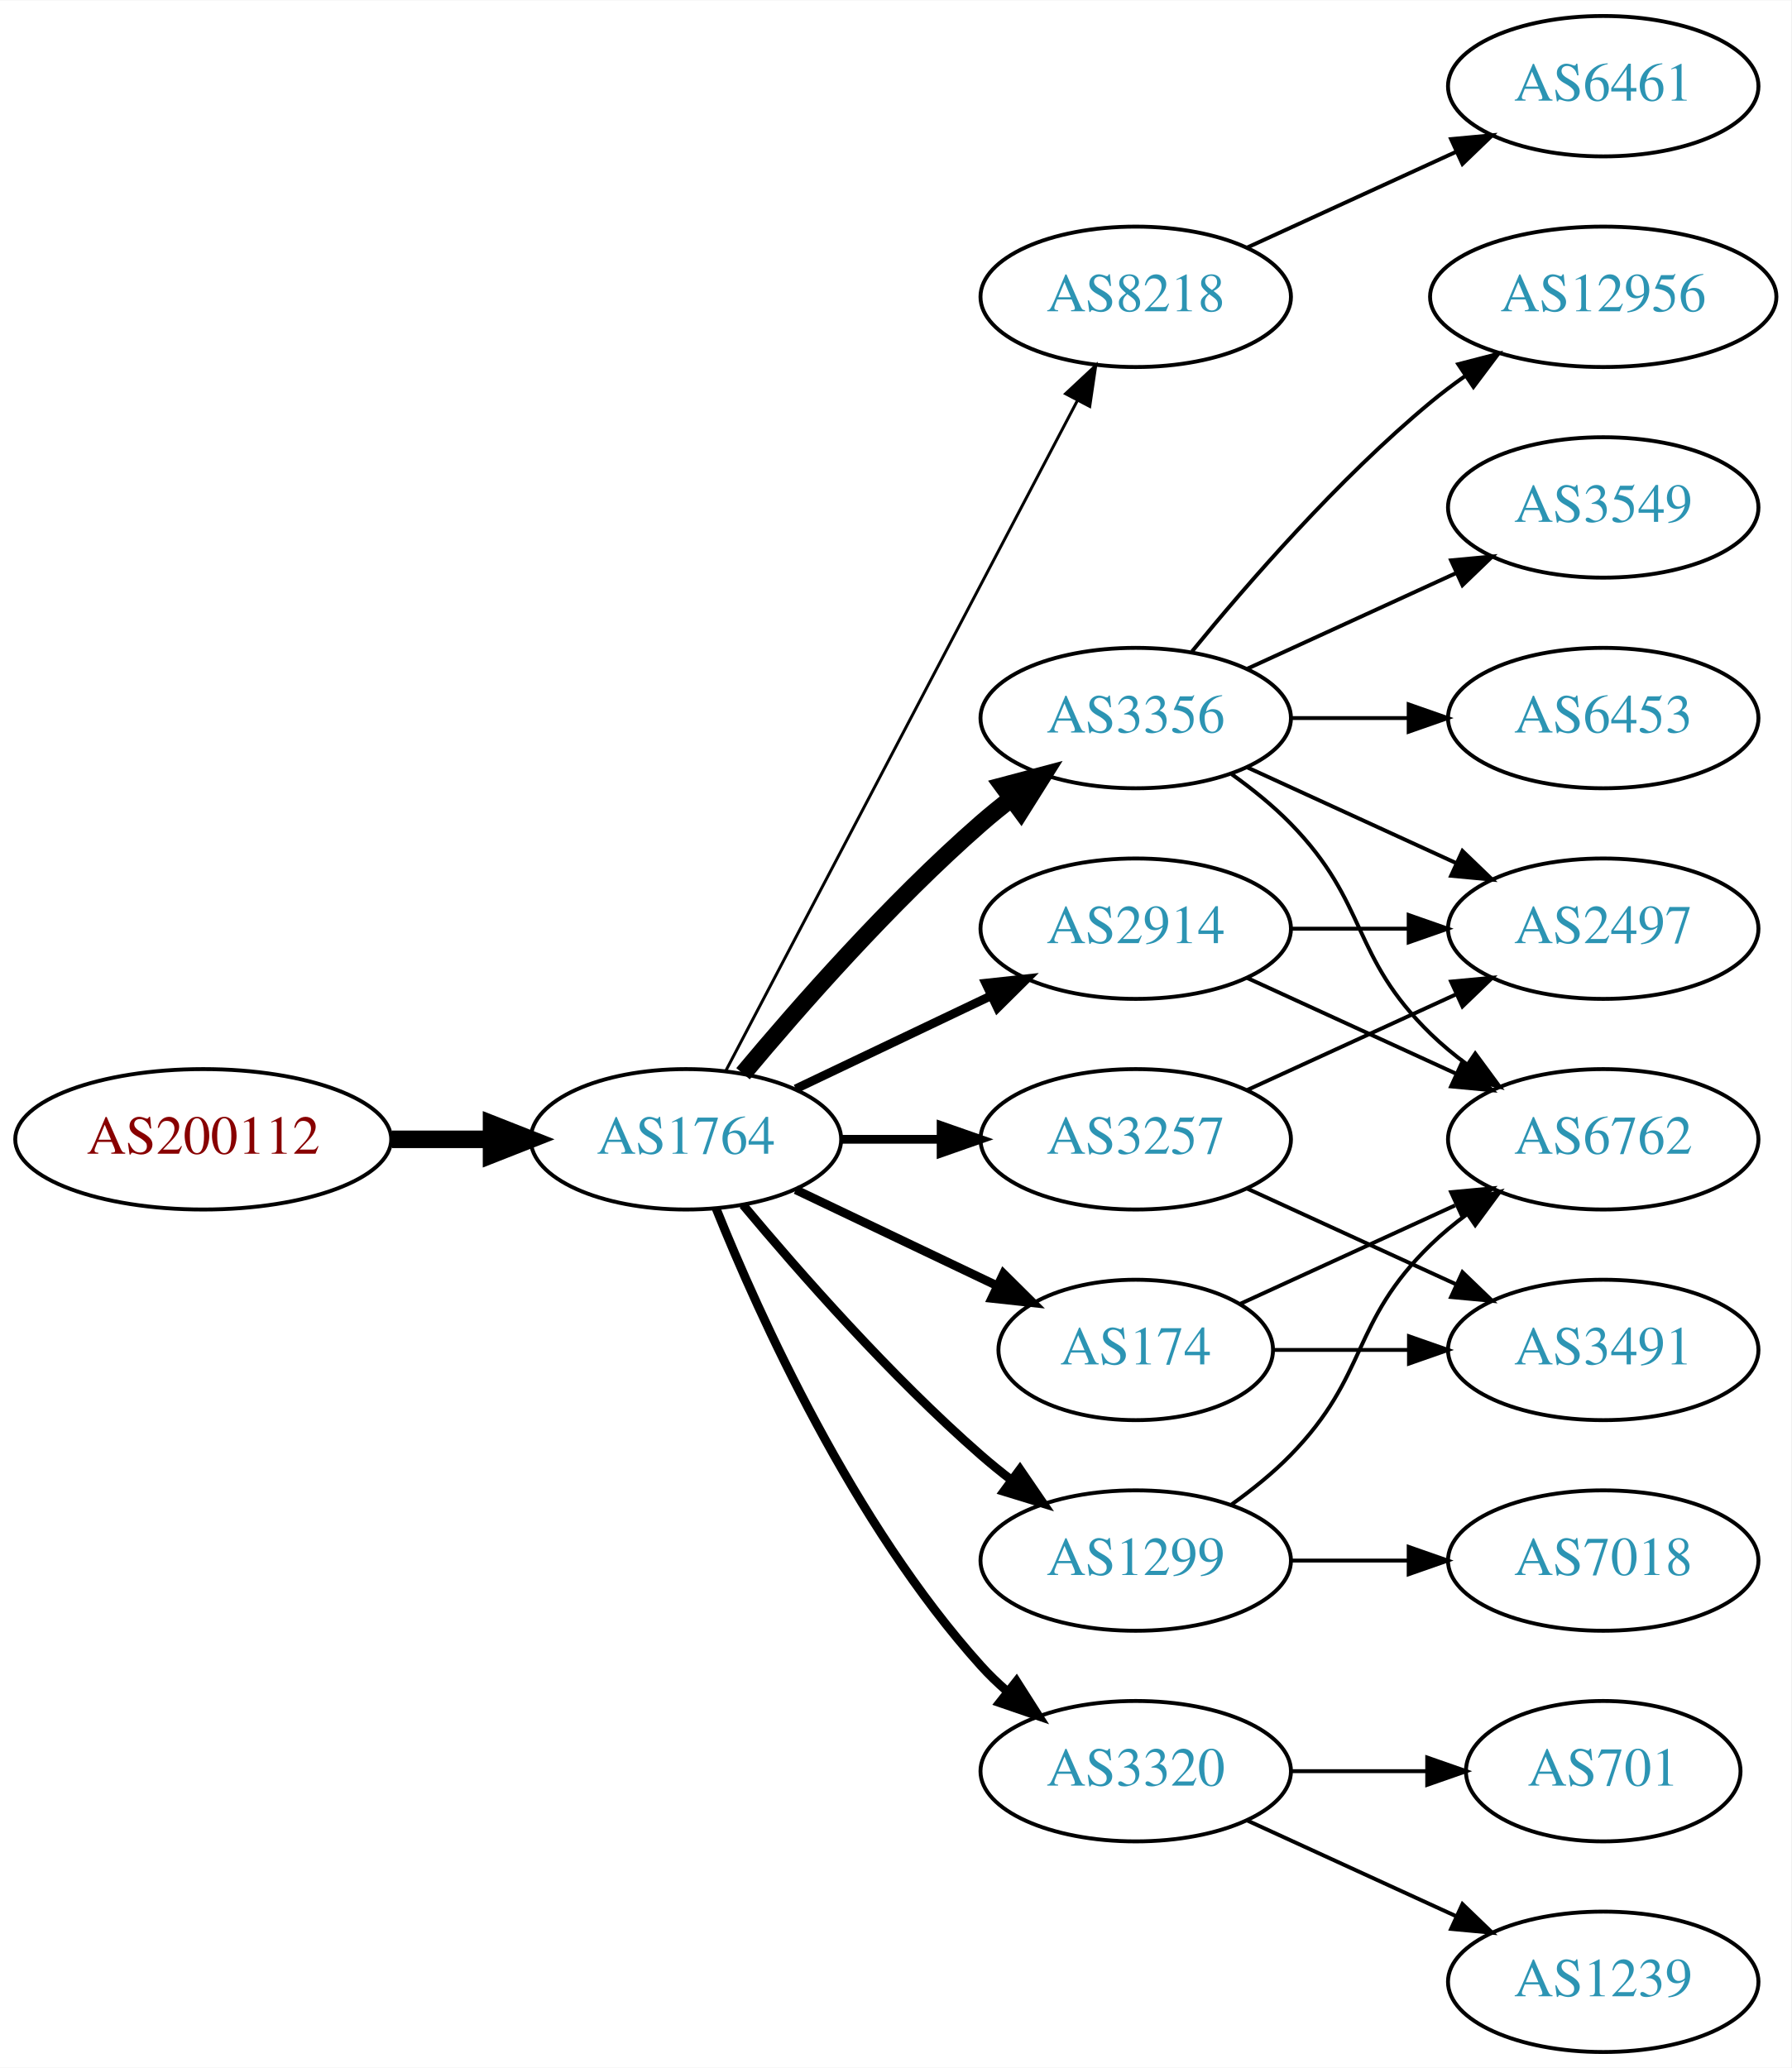
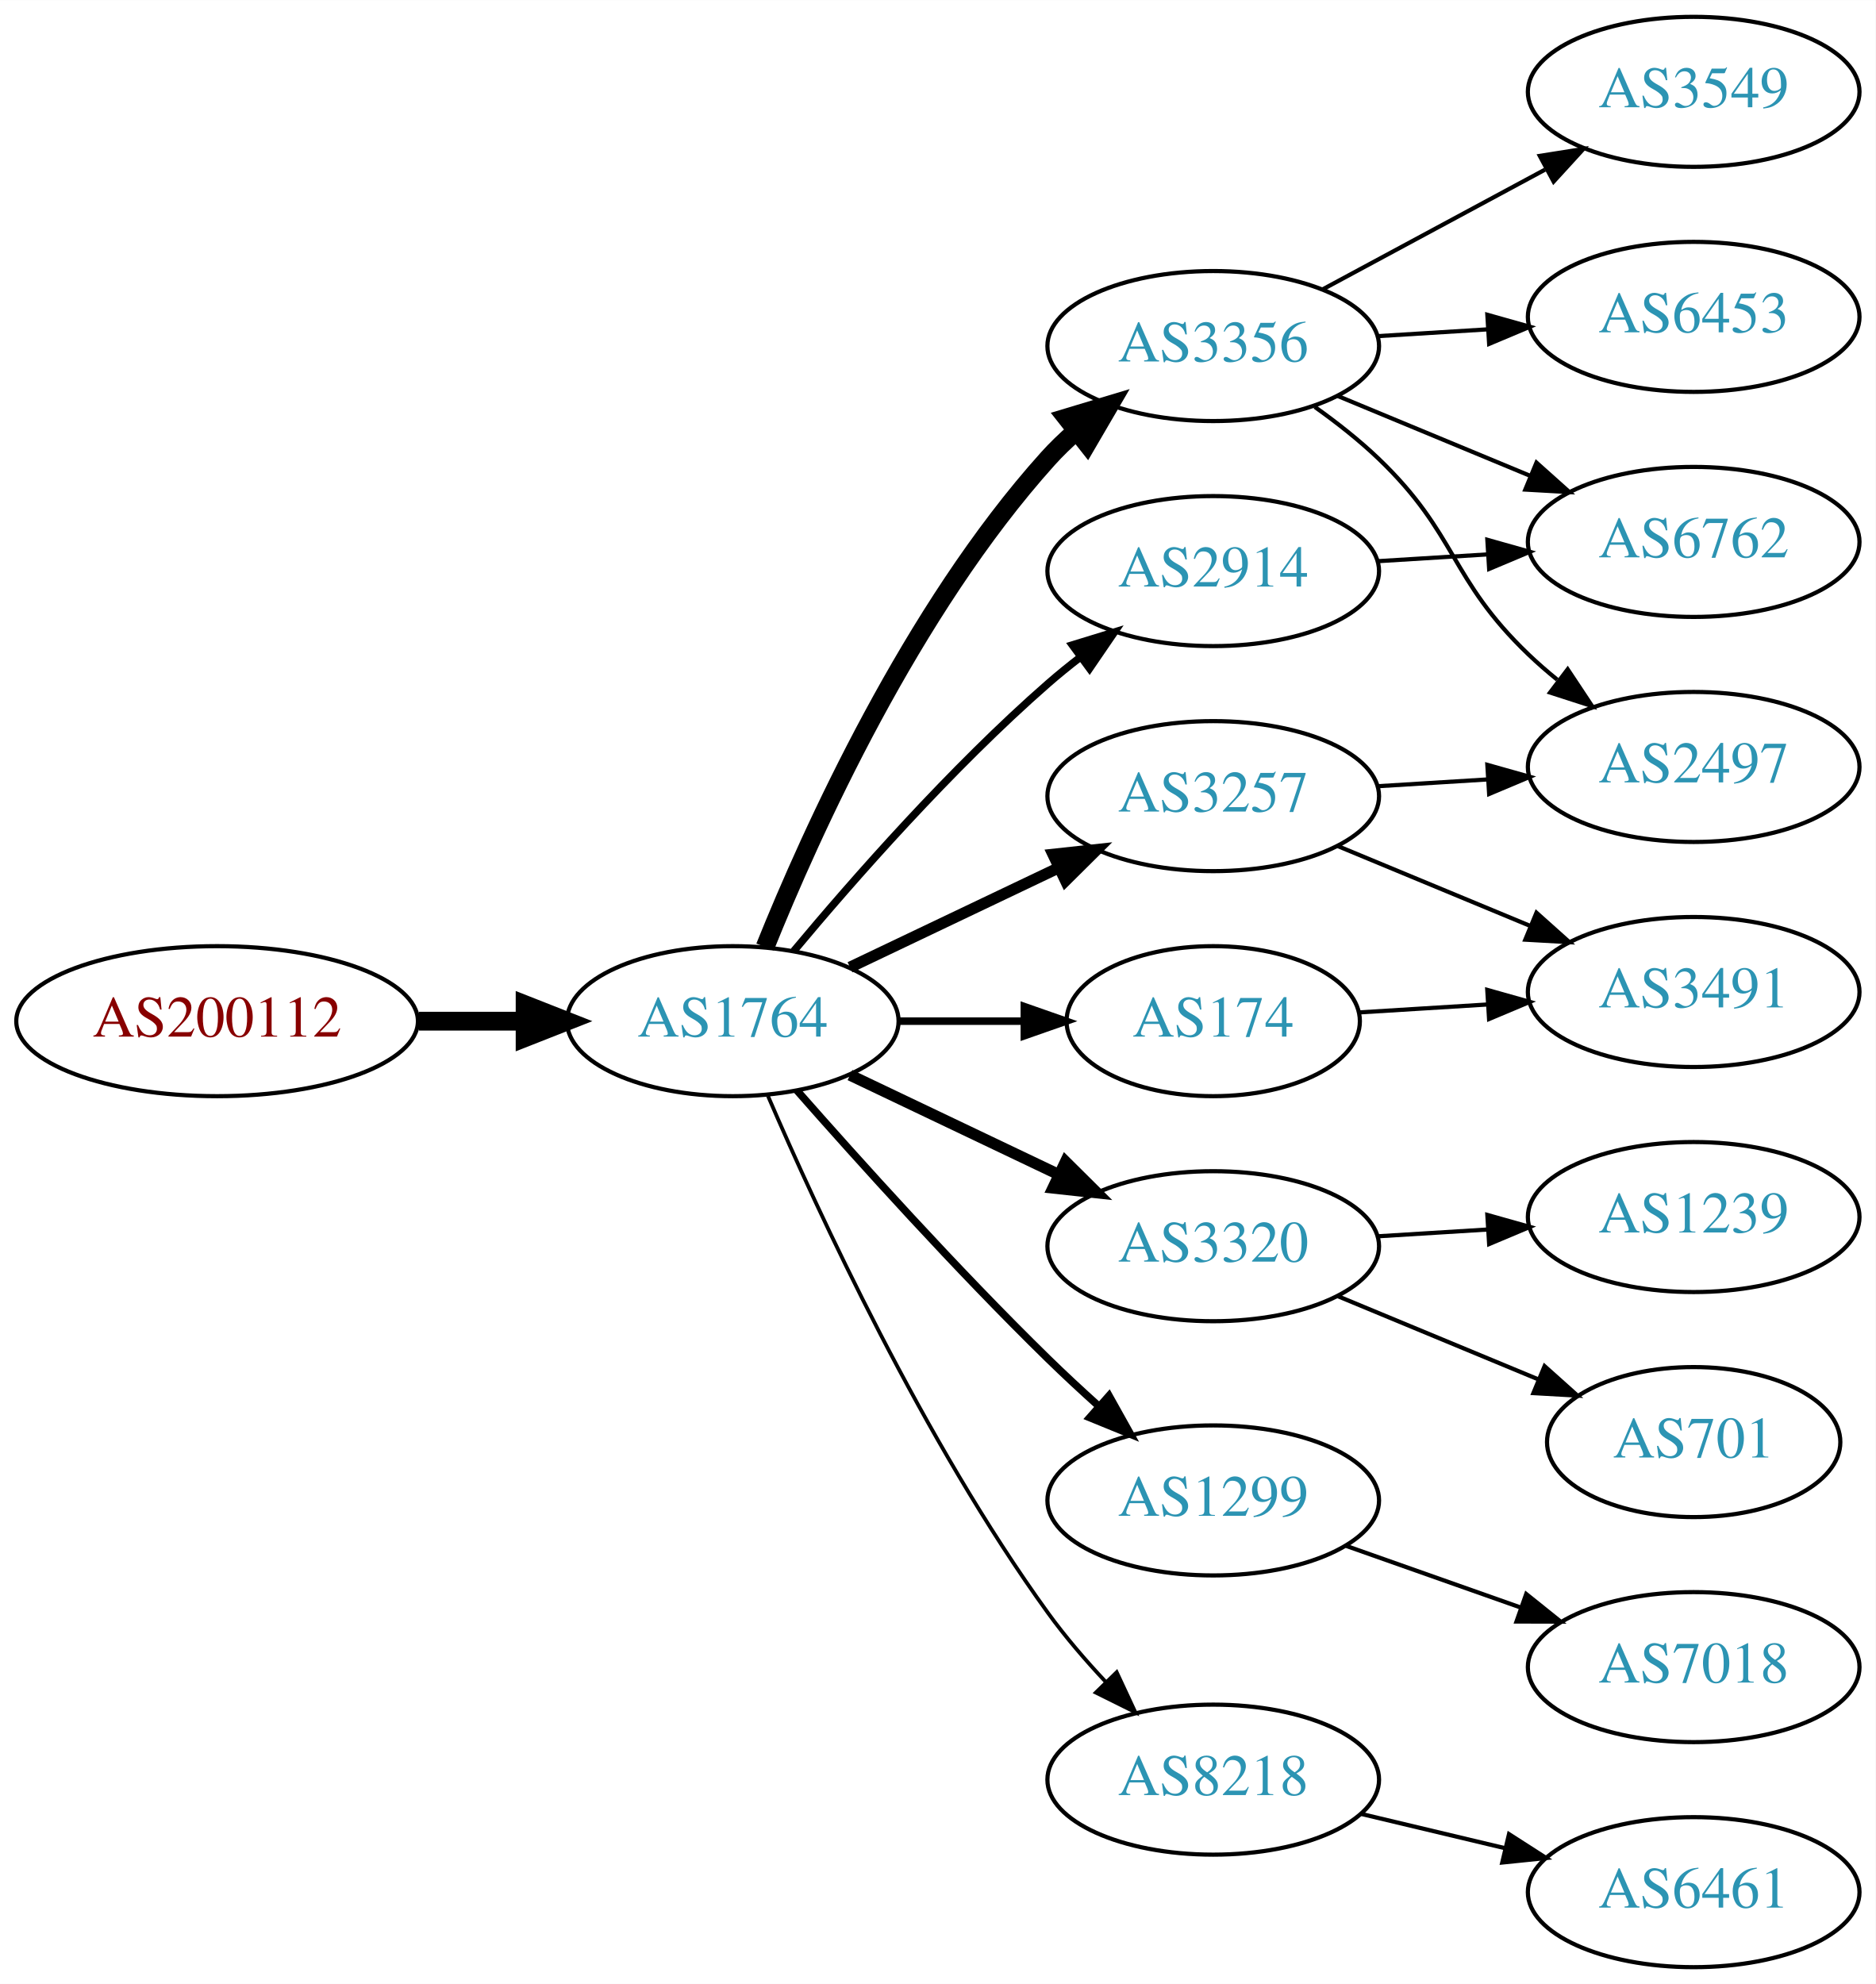
- <svg xmlns="http://www.w3.org/2000/svg" xmlns:xlink="http://www.w3.org/1999/xlink" width="459pt" height="530pt" viewBox="0.00 0.00 459.17 530.00">
-   <g id="graph0" class="graph" transform="scale(1 1) rotate(0) translate(4 526)">
-     <polygon fill="white" stroke="none" points="-4,4 -4,-526 455.17,-526 455.17,4 -4,4" />
+ <svg xmlns="http://www.w3.org/2000/svg" xmlns:xlink="http://www.w3.org/1999/xlink" width="450pt" height="476pt" viewBox="0.00 0.00 450.07 476.00">
+   <g id="graph0" class="graph" transform="scale(1 1) rotate(0) translate(4 472)">
+     <polygon fill="white" stroke="none" points="-4,4 -4,-472 446.07,-472 446.07,4 -4,4" />
    <g id="node1" class="node">
      <g id="a_node1">
        <a xlink:href="/asn/200112" xlink:title="AS200112 ~ DABIS GmbH [AT]">
-           <ellipse fill="#ffffff" stroke="black" cx="48.096" cy="-234" rx="48.192" ry="18" />
-           <text text-anchor="middle" x="48.096" y="-230.3" font-family="Times,serif" font-size="14.00" fill="#880000">AS200112</text>
+           <ellipse fill="#ffffff" stroke="black" cx="48.096" cy="-227" rx="48.192" ry="18" />
+           <text text-anchor="middle" x="48.096" y="-223.3" font-family="Times,serif" font-size="14.00" fill="#880000">AS200112</text>
        </a>
      </g>
    </g>
    <g id="node2" class="node">
      <g id="a_node2">
        <a xlink:href="/asn/1764" xlink:title="AS1764 ~ NEXTLAYER-AS [AT]">
-           <ellipse fill="#ffffff" stroke="black" cx="171.838" cy="-234" rx="39.794" ry="18" />
-           <text text-anchor="middle" x="171.838" y="-230.3" font-family="Times,serif" font-size="14.00" fill="#2c94b3">AS1764</text>
+           <ellipse fill="#ffffff" stroke="black" cx="171.838" cy="-227" rx="39.794" ry="18" />
+           <text text-anchor="middle" x="171.838" y="-223.3" font-family="Times,serif" font-size="14.00" fill="#2c94b3">AS1764</text>
        </a>
      </g>
    </g>
    <g id="edge1" class="edge">
-       <path fill="none" stroke="black" stroke-width="4.5" d="M96.513,-234C104.867,-234 113.577,-234 121.969,-234" />
-       <polygon fill="black" stroke="black" stroke-width="4.5" points="122.004,-237.938 132.004,-234 122.004,-230.063 122.004,-237.938" />
+       <path fill="none" stroke="black" stroke-width="4.5" d="M96.513,-227C104.867,-227 113.577,-227 121.969,-227" />
+       <polygon fill="black" stroke="black" stroke-width="4.5" points="122.004,-230.938 132.004,-227 122.004,-223.063 122.004,-230.938" />
    </g>
    <g id="node3" class="node">
      <g id="a_node3">
-         <a xlink:href="/asn/8218" xlink:title="AS8218 ~ legacy Neotelecoms [FR]">
-           <ellipse fill="#ffffff" stroke="black" cx="287.131" cy="-450" rx="39.794" ry="18" />
-           <text text-anchor="middle" x="287.131" y="-446.3" font-family="Times,serif" font-size="14.00" fill="#2c94b3">AS8218</text>
+         <a xlink:href="/asn/3257" xlink:title="AS3257 ~ GTT [DE]">
+           <ellipse fill="#ffffff" stroke="black" cx="287.131" cy="-281" rx="39.794" ry="18" />
+           <text text-anchor="middle" x="287.131" y="-277.3" font-family="Times,serif" font-size="14.00" fill="#2c94b3">AS3257</text>
        </a>
      </g>
    </g>
    <g id="edge2" class="edge">
-       <path fill="none" stroke="black" stroke-width="0.75" d="M182.109,-251.676C201.951,-289.505 248.628,-378.499 272.115,-423.278" />
-       <polygon fill="black" stroke="black" stroke-width="0.75" points="269.146,-425.152 276.89,-432.383 275.345,-421.901 269.146,-425.152" />
+       <path fill="none" stroke="black" stroke-width="2.7" d="M199.974,-239.934C214.968,-247.081 233.789,-256.052 250.013,-263.785" />
+       <polygon fill="black" stroke="black" stroke-width="2.7" points="248.683,-267.028 259.216,-268.171 251.695,-260.709 248.683,-267.028" />
    </g>
    <g id="node4" class="node">
      <g id="a_node4">
-         <a xlink:href="/asn/2914" xlink:title="AS2914 ~ NTT America, Inc. [US]">
-           <ellipse fill="#ffffff" stroke="black" cx="287.131" cy="-288" rx="39.794" ry="18" />
-           <text text-anchor="middle" x="287.131" y="-284.3" font-family="Times,serif" font-size="14.00" fill="#2c94b3">AS2914</text>
+         <a xlink:href="/asn/174" xlink:title="AS174 ~ Cogent Communications [US]">
+           <ellipse fill="#ffffff" stroke="black" cx="287.131" cy="-227" rx="35.194" ry="18" />
+           <text text-anchor="middle" x="287.131" y="-223.3" font-family="Times,serif" font-size="14.00" fill="#2c94b3">AS174</text>
        </a>
      </g>
    </g>
    <g id="edge3" class="edge">
-       <path fill="none" stroke="black" stroke-width="2.25" d="M199.974,-246.934C214.968,-254.081 233.789,-263.052 250.013,-270.785" />
-       <polygon fill="black" stroke="black" stroke-width="2.25" points="248.683,-274.028 259.216,-275.171 251.695,-267.709 248.683,-274.028" />
+       <path fill="none" stroke="black" stroke-width="1.8" d="M211.51,-227C221.215,-227 231.706,-227 241.669,-227" />
+       <polygon fill="black" stroke="black" stroke-width="1.8" points="241.805,-230.5 251.805,-227 241.805,-223.5 241.805,-230.5" />
    </g>
    <g id="node5" class="node">
      <g id="a_node5">
-         <a xlink:href="/asn/3356" xlink:title="AS3356 ~ Level 3 Parent, LLC [US]">
-           <ellipse fill="#ffffff" stroke="black" cx="287.131" cy="-342" rx="39.794" ry="18" />
-           <text text-anchor="middle" x="287.131" y="-338.3" font-family="Times,serif" font-size="14.00" fill="#2c94b3">AS3356</text>
+         <a xlink:href="/asn/3320" xlink:title="AS3320 ~ DTAG [DE]">
+           <ellipse fill="#ffffff" stroke="black" cx="287.131" cy="-173" rx="39.794" ry="18" />
+           <text text-anchor="middle" x="287.131" y="-169.3" font-family="Times,serif" font-size="14.00" fill="#2c94b3">AS3320</text>
        </a>
      </g>
    </g>
    <g id="edge4" class="edge">
-       <path fill="none" stroke="black" stroke-width="4.5" d="M186.468,-250.817C200.751,-267.929 224.297,-294.745 247.484,-315 249.95,-317.154 252.589,-319.294 255.286,-321.372" />
-       <polygon fill="black" stroke="black" stroke-width="4.5" points="253.052,-324.616 263.44,-327.37 257.718,-318.273 253.052,-324.616" />
+       <path fill="none" stroke="black" stroke-width="2.7" d="M199.974,-214.066C214.968,-206.919 233.789,-197.948 250.013,-190.215" />
+       <polygon fill="black" stroke="black" stroke-width="2.7" points="251.695,-193.291 259.216,-185.829 248.683,-186.972 251.695,-193.291" />
    </g>
    <g id="node6" class="node">
      <g id="a_node6">
-         <a xlink:href="/asn/3320" xlink:title="AS3320 ~ DTAG [DE]">
-           <ellipse fill="#ffffff" stroke="black" cx="287.131" cy="-72" rx="39.794" ry="18" />
-           <text text-anchor="middle" x="287.131" y="-68.3" font-family="Times,serif" font-size="14.00" fill="#2c94b3">AS3320</text>
+         <a xlink:href="/asn/3356" xlink:title="AS3356 ~ Level 3 Parent, LLC [US]">
+           <ellipse fill="#ffffff" stroke="black" cx="287.131" cy="-389" rx="39.794" ry="18" />
+           <text text-anchor="middle" x="287.131" y="-385.3" font-family="Times,serif" font-size="14.00" fill="#2c94b3">AS3356</text>
        </a>
      </g>
    </g>
    <g id="edge5" class="edge">
-       <path fill="none" stroke="black" stroke-width="2.25" d="M179.586,-216.213C190.637,-188.757 214.69,-135.422 247.484,-99 249.487,-96.776 251.706,-94.637 254.038,-92.603" />
-       <polygon fill="black" stroke="black" stroke-width="2.25" points="256.569,-95.065 262.257,-86.127 252.236,-89.567 256.569,-95.065" />
+       <path fill="none" stroke="black" stroke-width="4.5" d="M179.586,-244.787C190.637,-272.243 214.69,-325.578 247.484,-362 249.487,-364.224 251.706,-366.363 254.038,-368.397" />
+       <polygon fill="black" stroke="black" stroke-width="4.5" points="251.965,-371.777 262.257,-374.873 256.839,-365.591 251.965,-371.777" />
    </g>
    <g id="node7" class="node">
      <g id="a_node7">
-         <a xlink:href="/asn/1299" xlink:title="AS1299 ~ Telia Carrier [EU]">
-           <ellipse fill="#ffffff" stroke="black" cx="287.131" cy="-126" rx="39.794" ry="18" />
-           <text text-anchor="middle" x="287.131" y="-122.3" font-family="Times,serif" font-size="14.00" fill="#2c94b3">AS1299</text>
+         <a xlink:href="/asn/2914" xlink:title="AS2914 ~ NTT America, Inc. [US]">
+           <ellipse fill="#ffffff" stroke="black" cx="287.131" cy="-335" rx="39.794" ry="18" />
+           <text text-anchor="middle" x="287.131" y="-331.3" font-family="Times,serif" font-size="14.00" fill="#2c94b3">AS2914</text>
        </a>
      </g>
    </g>
    <g id="edge6" class="edge">
-       <path fill="none" stroke="black" stroke-width="2.25" d="M186.468,-217.183C200.751,-200.071 224.297,-173.255 247.484,-153 249.95,-150.846 252.589,-148.706 255.286,-146.628" />
-       <polygon fill="black" stroke="black" stroke-width="2.25" points="257.459,-149.375 263.44,-140.63 253.311,-143.736 257.459,-149.375" />
+       <path fill="none" stroke="black" stroke-width="1.8" d="M186.468,-243.817C200.751,-260.929 224.297,-287.745 247.484,-308 249.95,-310.154 252.589,-312.294 255.286,-314.372" />
+       <polygon fill="black" stroke="black" stroke-width="1.8" points="253.311,-317.264 263.44,-320.37 257.459,-311.625 253.311,-317.264" />
    </g>
    <g id="node8" class="node">
      <g id="a_node8">
-         <a xlink:href="/asn/174" xlink:title="AS174 ~ Cogent Communications [US]">
-           <ellipse fill="#ffffff" stroke="black" cx="287.131" cy="-180" rx="35.194" ry="18" />
-           <text text-anchor="middle" x="287.131" y="-176.3" font-family="Times,serif" font-size="14.00" fill="#2c94b3">AS174</text>
+         <a xlink:href="/asn/1299" xlink:title="AS1299 ~ Telia Carrier [EU]">
+           <ellipse fill="#ffffff" stroke="black" cx="287.131" cy="-112" rx="39.794" ry="18" />
+           <text text-anchor="middle" x="287.131" y="-108.3" font-family="Times,serif" font-size="14.00" fill="#2c94b3">AS1299</text>
        </a>
      </g>
    </g>
    <g id="edge7" class="edge">
-       <path fill="none" stroke="black" stroke-width="2.25" d="M199.974,-221.066C215.406,-213.71 234.892,-204.423 251.427,-196.541" />
-       <polygon fill="black" stroke="black" stroke-width="2.25" points="253.247,-199.551 260.769,-192.089 250.236,-193.232 253.247,-199.551" />
+       <path fill="none" stroke="black" stroke-width="1.8" d="M187.224,-210.393C201.913,-193.679 225.601,-167.385 247.484,-146 251.301,-142.27 255.441,-138.43 259.544,-134.735" />
+       <polygon fill="black" stroke="black" stroke-width="1.8" points="262.128,-137.121 267.297,-127.873 257.489,-131.88 262.128,-137.121" />
    </g>
    <g id="node9" class="node">
      <g id="a_node9">
-         <a xlink:href="/asn/3257" xlink:title="AS3257 ~ GTT [DE]">
-           <ellipse fill="#ffffff" stroke="black" cx="287.131" cy="-234" rx="39.794" ry="18" />
-           <text text-anchor="middle" x="287.131" y="-230.3" font-family="Times,serif" font-size="14.00" fill="#2c94b3">AS3257</text>
+         <a xlink:href="/asn/8218" xlink:title="AS8218 ~ legacy Neotelecoms [FR]">
+           <ellipse fill="#ffffff" stroke="black" cx="287.131" cy="-45" rx="39.794" ry="18" />
+           <text text-anchor="middle" x="287.131" y="-41.3" font-family="Times,serif" font-size="14.00" fill="#2c94b3">AS8218</text>
        </a>
      </g>
    </g>
    <g id="edge8" class="edge">
-       <path fill="none" stroke="black" stroke-width="2.25" d="M211.51,-234C219.713,-234 228.477,-234 237.009,-234" />
-       <polygon fill="black" stroke="black" stroke-width="2.25" points="237.248,-237.5 247.248,-234 237.248,-230.5 237.248,-237.5" />
+       <path fill="none" stroke="black" stroke-width="0.9" d="M180.3,-209.02C192.307,-181.117 217.618,-126.301 247.484,-85 251.59,-79.322 256.473,-73.649 261.363,-68.435" />
+       <polygon fill="black" stroke="black" stroke-width="0.9" points="263.967,-70.779 268.443,-61.176 258.955,-65.891 263.967,-70.779" />
+     </g>
+     <g id="node12" class="node">
+       <g id="a_node12">
+         <a xlink:href="/asn/2497" xlink:title="AS2497 ~ Internet Initiative Japan Inc. [JP]">
+           <ellipse fill="#ffffff" stroke="black" cx="402.424" cy="-288" rx="39.794" ry="18" />
+           <text text-anchor="middle" x="402.424" y="-284.3" font-family="Times,serif" font-size="14.00" fill="#2c94b3">AS2497</text>
+         </a>
+       </g>
+     </g>
+     <g id="edge11" class="edge">
+       <path fill="none" stroke="black" d="M326.487,-283.37C334.976,-283.894 344.08,-284.457 352.914,-285.003" />
+       <polygon fill="black" stroke="black" points="352.911,-288.509 363.108,-285.633 353.342,-281.522 352.911,-288.509" />
+     </g>
+     <g id="node13" class="node">
+       <g id="a_node13">
+         <a xlink:href="/asn/3491" xlink:title="AS3491 ~ PCCW Global, Inc. [US]">
+           <ellipse fill="#ffffff" stroke="black" cx="402.424" cy="-234" rx="39.794" ry="18" />
+           <text text-anchor="middle" x="402.424" y="-230.3" font-family="Times,serif" font-size="14.00" fill="#2c94b3">AS3491</text>
+         </a>
+       </g>
+     </g>
+     <g id="edge12" class="edge">
+       <path fill="none" stroke="black" d="M317.013,-269.018C330.995,-263.218 347.976,-256.173 363.031,-249.928" />
+       <polygon fill="black" stroke="black" points="364.699,-253.025 372.595,-245.96 362.017,-246.559 364.699,-253.025" />
+     </g>
+     <g id="edge18" class="edge">
+       <path fill="none" stroke="black" d="M322.123,-229.1C331.801,-229.698 342.537,-230.362 352.902,-231.002" />
+       <polygon fill="black" stroke="black" points="352.893,-234.508 363.09,-231.631 353.325,-227.521 352.893,-234.508" />
    </g>
    <g id="node10" class="node">
      <g id="a_node10">
-         <a xlink:href="/asn/6461" xlink:title="AS6461 ~ Zayo Bandwidth [US]">
-           <ellipse fill="#ffffff" stroke="black" cx="406.973" cy="-504" rx="39.794" ry="18" />
-           <text text-anchor="middle" x="406.973" y="-500.3" font-family="Times,serif" font-size="14.00" fill="#2c94b3">AS6461</text>
+         <a xlink:href="/asn/701" xlink:title="AS701 ~ UUNET [US]">
+           <ellipse fill="#ffffff" stroke="black" cx="402.424" cy="-126" rx="35.194" ry="18" />
+           <text text-anchor="middle" x="402.424" y="-122.3" font-family="Times,serif" font-size="14.00" fill="#2c94b3">AS701</text>
        </a>
      </g>
    </g>
    <g id="edge9" class="edge">
-       <path fill="none" stroke="black" d="M315.76,-462.661C331.717,-469.973 351.987,-479.261 369.27,-487.181" />
-       <polygon fill="black" stroke="black" points="367.969,-490.435 378.518,-491.419 370.885,-484.071 367.969,-490.435" />
-     </g>
-     <g id="node12" class="node">
-       <g id="a_node12">
-         <a xlink:href="/asn/6762" xlink:title="AS6762 ~ TELECOM ITALIA SPARKLE S.p.A. [IT]">
-           <ellipse fill="#ffffff" stroke="black" cx="406.973" cy="-234" rx="39.794" ry="18" />
-           <text text-anchor="middle" x="406.973" y="-230.3" font-family="Times,serif" font-size="14.00" fill="#2c94b3">AS6762</text>
-         </a>
-       </g>
-     </g>
-     <g id="edge23" class="edge">
-       <path fill="none" stroke="black" d="M315.76,-275.339C331.717,-268.027 351.987,-258.739 369.27,-250.819" />
-       <polygon fill="black" stroke="black" points="370.885,-253.929 378.518,-246.581 367.969,-247.565 370.885,-253.929" />
-     </g>
-     <g id="node13" class="node">
-       <g id="a_node13">
-         <a xlink:href="/asn/2497" xlink:title="AS2497 ~ Internet Initiative Japan Inc. [JP]">
-           <ellipse fill="#ffffff" stroke="black" cx="406.973" cy="-288" rx="39.794" ry="18" />
-           <text text-anchor="middle" x="406.973" y="-284.3" font-family="Times,serif" font-size="14.00" fill="#2c94b3">AS2497</text>
-         </a>
-       </g>
-     </g>
-     <g id="edge24" class="edge">
-       <path fill="none" stroke="black" d="M327.044,-288C336.597,-288 346.947,-288 356.909,-288" />
-       <polygon fill="black" stroke="black" points="357.102,-291.5 367.102,-288 357.102,-284.5 357.102,-291.5" />
+       <path fill="none" stroke="black" d="M317.013,-161.018C331.671,-154.937 349.625,-147.489 365.2,-141.027" />
+       <polygon fill="black" stroke="black" points="366.645,-144.218 374.54,-137.153 363.962,-137.752 366.645,-144.218" />
    </g>
    <g id="node11" class="node">
      <g id="a_node11">
-         <a xlink:href="/asn/3549" xlink:title="AS3549 ~ Level 3 Parent, LLC [US]">
-           <ellipse fill="#ffffff" stroke="black" cx="406.973" cy="-396" rx="39.794" ry="18" />
-           <text text-anchor="middle" x="406.973" y="-392.3" font-family="Times,serif" font-size="14.00" fill="#2c94b3">AS3549</text>
+         <a xlink:href="/asn/1239" xlink:title="AS1239 ~ Sprint [US]">
+           <ellipse fill="#ffffff" stroke="black" cx="402.424" cy="-180" rx="39.794" ry="18" />
+           <text text-anchor="middle" x="402.424" y="-176.3" font-family="Times,serif" font-size="14.00" fill="#2c94b3">AS1239</text>
        </a>
      </g>
    </g>
    <g id="edge10" class="edge">
-       <path fill="none" stroke="black" d="M315.76,-354.661C331.717,-361.973 351.987,-371.261 369.27,-379.181" />
-       <polygon fill="black" stroke="black" points="367.969,-382.435 378.518,-383.419 370.885,-376.071 367.969,-382.435" />
-     </g>
-     <g id="edge11" class="edge">
-       <path fill="none" stroke="black" d="M311.725,-327.611C316.981,-323.852 322.313,-319.563 326.777,-315 346.95,-294.383 342.084,-281.094 362.777,-261 365.623,-258.237 368.796,-255.614 372.096,-253.166" />
-       <polygon fill="black" stroke="black" points="374.162,-255.994 380.444,-247.462 370.213,-250.214 374.162,-255.994" />
-     </g>
-     <g id="edge12" class="edge">
-       <path fill="none" stroke="black" d="M315.76,-329.339C331.717,-322.027 351.987,-312.739 369.27,-304.819" />
-       <polygon fill="black" stroke="black" points="370.885,-307.929 378.518,-300.581 367.969,-301.565 370.885,-307.929" />
+       <path fill="none" stroke="black" d="M326.487,-175.37C334.976,-175.894 344.08,-176.457 352.914,-177.003" />
+       <polygon fill="black" stroke="black" points="352.911,-180.509 363.108,-177.633 353.342,-173.522 352.911,-180.509" />
+     </g>
+     <g id="edge16" class="edge">
+       <path fill="none" stroke="black" d="M311.511,-374.394C316.776,-370.645 322.165,-366.414 326.777,-362 345.786,-343.806 343.768,-333.194 362.777,-315 364.939,-312.931 367.272,-310.902 369.683,-308.944" />
+       <polygon fill="black" stroke="black" points="372.189,-311.436 378.044,-302.606 367.96,-305.858 372.189,-311.436" />
    </g>
    <g id="node14" class="node">
      <g id="a_node14">
        <a xlink:href="/asn/6453" xlink:title="AS6453 ~ TATA COMMUNICATIONS (AMERICA) INC [US]">
-           <ellipse fill="#ffffff" stroke="black" cx="406.973" cy="-342" rx="39.794" ry="18" />
-           <text text-anchor="middle" x="406.973" y="-338.3" font-family="Times,serif" font-size="14.00" fill="#2c94b3">AS6453</text>
+           <ellipse fill="#ffffff" stroke="black" cx="402.424" cy="-396" rx="39.794" ry="18" />
+           <text text-anchor="middle" x="402.424" y="-392.3" font-family="Times,serif" font-size="14.00" fill="#2c94b3">AS6453</text>
        </a>
      </g>
    </g>
    <g id="edge13" class="edge">
-       <path fill="none" stroke="black" d="M327.044,-342C336.597,-342 346.947,-342 356.909,-342" />
-       <polygon fill="black" stroke="black" points="357.102,-345.5 367.102,-342 357.102,-338.5 357.102,-345.5" />
+       <path fill="none" stroke="black" d="M326.487,-391.37C334.976,-391.894 344.08,-392.457 352.914,-393.003" />
+       <polygon fill="black" stroke="black" points="352.911,-396.509 363.108,-393.633 353.342,-389.522 352.911,-396.509" />
    </g>
    <g id="node15" class="node">
      <g id="a_node15">
-         <a xlink:href="/asn/12956" xlink:title="AS12956 ~ TELXIUS [ES]">
-           <ellipse fill="#ffffff" stroke="black" cx="406.973" cy="-450" rx="44.393" ry="18" />
-           <text text-anchor="middle" x="406.973" y="-446.3" font-family="Times,serif" font-size="14.00" fill="#2c94b3">AS12956</text>
+         <a xlink:href="/asn/3549" xlink:title="AS3549 ~ Level 3 Parent, LLC [US]">
+           <ellipse fill="#ffffff" stroke="black" cx="402.424" cy="-450" rx="39.794" ry="18" />
+           <text text-anchor="middle" x="402.424" y="-446.3" font-family="Times,serif" font-size="14.00" fill="#2c94b3">AS3549</text>
        </a>
      </g>
    </g>
    <g id="edge14" class="edge">
-       <path fill="none" stroke="black" d="M301.55,-359.065C315.665,-376.375 339.079,-403.345 362.777,-423 365.515,-425.271 368.459,-427.494 371.476,-429.63" />
-       <polygon fill="black" stroke="black" points="369.808,-432.725 380.065,-435.379 373.702,-426.908 369.808,-432.725" />
+       <path fill="none" stroke="black" d="M313.274,-402.538C329.005,-411.008 349.489,-422.037 366.751,-431.331" />
+       <polygon fill="black" stroke="black" points="365.495,-434.63 375.959,-436.289 368.813,-428.467 365.495,-434.63" />
    </g>
    <g id="node16" class="node">
      <g id="a_node16">
-         <a xlink:href="/asn/701" xlink:title="AS701 ~ UUNET [US]">
-           <ellipse fill="#ffffff" stroke="black" cx="406.973" cy="-72" rx="35.194" ry="18" />
-           <text text-anchor="middle" x="406.973" y="-68.3" font-family="Times,serif" font-size="14.00" fill="#2c94b3">AS701</text>
+         <a xlink:href="/asn/6762" xlink:title="AS6762 ~ TELECOM ITALIA SPARKLE S.p.A. [IT]">
+           <ellipse fill="#ffffff" stroke="black" cx="402.424" cy="-342" rx="39.794" ry="18" />
+           <text text-anchor="middle" x="402.424" y="-338.3" font-family="Times,serif" font-size="14.00" fill="#2c94b3">AS6762</text>
        </a>
      </g>
    </g>
    <g id="edge15" class="edge">
-       <path fill="none" stroke="black" d="M327.044,-72C338.13,-72 350.29,-72 361.672,-72" />
-       <polygon fill="black" stroke="black" points="361.854,-75.5 371.854,-72 361.854,-68.5 361.854,-75.5" />
+       <path fill="none" stroke="black" d="M317.013,-377.018C330.995,-371.218 347.976,-364.173 363.031,-357.928" />
+       <polygon fill="black" stroke="black" points="364.699,-361.025 372.595,-353.96 362.017,-354.559 364.699,-361.025" />
+     </g>
+     <g id="edge17" class="edge">
+       <path fill="none" stroke="black" d="M326.487,-337.37C334.976,-337.894 344.08,-338.457 352.914,-339.003" />
+       <polygon fill="black" stroke="black" points="352.911,-342.509 363.108,-339.633 353.342,-335.522 352.911,-342.509" />
    </g>
    <g id="node17" class="node">
      <g id="a_node17">
-         <a xlink:href="/asn/1239" xlink:title="AS1239 ~ Sprint [US]">
-           <ellipse fill="#ffffff" stroke="black" cx="406.973" cy="-18" rx="39.794" ry="18" />
-           <text text-anchor="middle" x="406.973" y="-14.3" font-family="Times,serif" font-size="14.00" fill="#2c94b3">AS1239</text>
-         </a>
-       </g>
-     </g>
-     <g id="edge16" class="edge">
-       <path fill="none" stroke="black" d="M315.76,-59.339C331.717,-52.027 351.987,-42.739 369.27,-34.819" />
-       <polygon fill="black" stroke="black" points="370.885,-37.929 378.518,-30.581 367.969,-31.565 370.885,-37.929" />
-     </g>
-     <g id="edge17" class="edge">
-       <path fill="none" stroke="black" d="M311.725,-140.389C316.981,-144.148 322.313,-148.437 326.777,-153 346.95,-173.617 342.084,-186.906 362.777,-207 365.623,-209.763 368.796,-212.386 372.096,-214.834" />
-       <polygon fill="black" stroke="black" points="370.213,-217.786 380.444,-220.538 374.162,-212.006 370.213,-217.786" />
+         <a xlink:href="/asn/7018" xlink:title="AS7018 ~ AT&amp;T Services, Inc. [US]">
+           <ellipse fill="#ffffff" stroke="black" cx="402.424" cy="-72" rx="39.794" ry="18" />
+           <text text-anchor="middle" x="402.424" y="-68.3" font-family="Times,serif" font-size="14.00" fill="#2c94b3">AS7018</text>
+         </a>
+       </g>
+     </g>
+     <g id="edge19" class="edge">
+       <path fill="none" stroke="black" d="M319.089,-101.07C331.952,-96.528 347.058,-91.195 360.795,-86.345" />
+       <polygon fill="black" stroke="black" points="362.239,-89.547 370.504,-82.917 359.909,-82.946 362.239,-89.547" />
    </g>
    <g id="node18" class="node">
      <g id="a_node18">
-         <a xlink:href="/asn/7018" xlink:title="AS7018 ~ AT&amp;T Services, Inc. [US]">
-           <ellipse fill="#ffffff" stroke="black" cx="406.973" cy="-126" rx="39.794" ry="18" />
-           <text text-anchor="middle" x="406.973" y="-122.3" font-family="Times,serif" font-size="14.00" fill="#2c94b3">AS7018</text>
-         </a>
-       </g>
-     </g>
-     <g id="edge18" class="edge">
-       <path fill="none" stroke="black" d="M327.044,-126C336.597,-126 346.947,-126 356.909,-126" />
-       <polygon fill="black" stroke="black" points="357.102,-129.5 367.102,-126 357.102,-122.5 357.102,-129.5" />
-     </g>
-     <g id="edge21" class="edge">
-       <path fill="none" stroke="black" d="M313.992,-191.851C330.113,-199.238 351.115,-208.862 368.98,-217.048" />
-       <polygon fill="black" stroke="black" points="367.983,-220.441 378.532,-221.425 370.899,-214.077 367.983,-220.441" />
-     </g>
-     <g id="node19" class="node">
-       <g id="a_node19">
-         <a xlink:href="/asn/3491" xlink:title="AS3491 ~ PCCW Global, Inc. [US]">
-           <ellipse fill="#ffffff" stroke="black" cx="406.973" cy="-180" rx="39.794" ry="18" />
-           <text text-anchor="middle" x="406.973" y="-176.3" font-family="Times,serif" font-size="14.00" fill="#2c94b3">AS3491</text>
-         </a>
-       </g>
-     </g>
-     <g id="edge22" class="edge">
-       <path fill="none" stroke="black" d="M322.533,-180C333.357,-180 345.524,-180 357.151,-180" />
-       <polygon fill="black" stroke="black" points="357.182,-183.5 367.182,-180 357.182,-176.5 357.182,-183.5" />
+         <a xlink:href="/asn/6461" xlink:title="AS6461 ~ Zayo Bandwidth [US]">
+           <ellipse fill="#ffffff" stroke="black" cx="402.424" cy="-18" rx="39.794" ry="18" />
+           <text text-anchor="middle" x="402.424" y="-14.3" font-family="Times,serif" font-size="14.00" fill="#2c94b3">AS6461</text>
+         </a>
+       </g>
    </g>
    <g id="edge20" class="edge">
-       <path fill="none" stroke="black" d="M315.76,-246.661C331.717,-253.973 351.987,-263.261 369.27,-271.181" />
-       <polygon fill="black" stroke="black" points="367.969,-274.435 378.518,-275.419 370.885,-268.071 367.969,-274.435" />
-     </g>
-     <g id="edge19" class="edge">
-       <path fill="none" stroke="black" d="M315.76,-221.339C331.717,-214.027 351.987,-204.739 369.27,-196.819" />
-       <polygon fill="black" stroke="black" points="370.885,-199.929 378.518,-192.581 367.969,-193.565 370.885,-199.929" />
+       <path fill="none" stroke="black" d="M322.738,-36.752C333.609,-34.162 345.764,-31.265 357.206,-28.538" />
+       <polygon fill="black" stroke="black" points="358.112,-31.92 367.029,-26.197 356.49,-25.111 358.112,-31.92" />
    </g>
  </g>
</svg>
